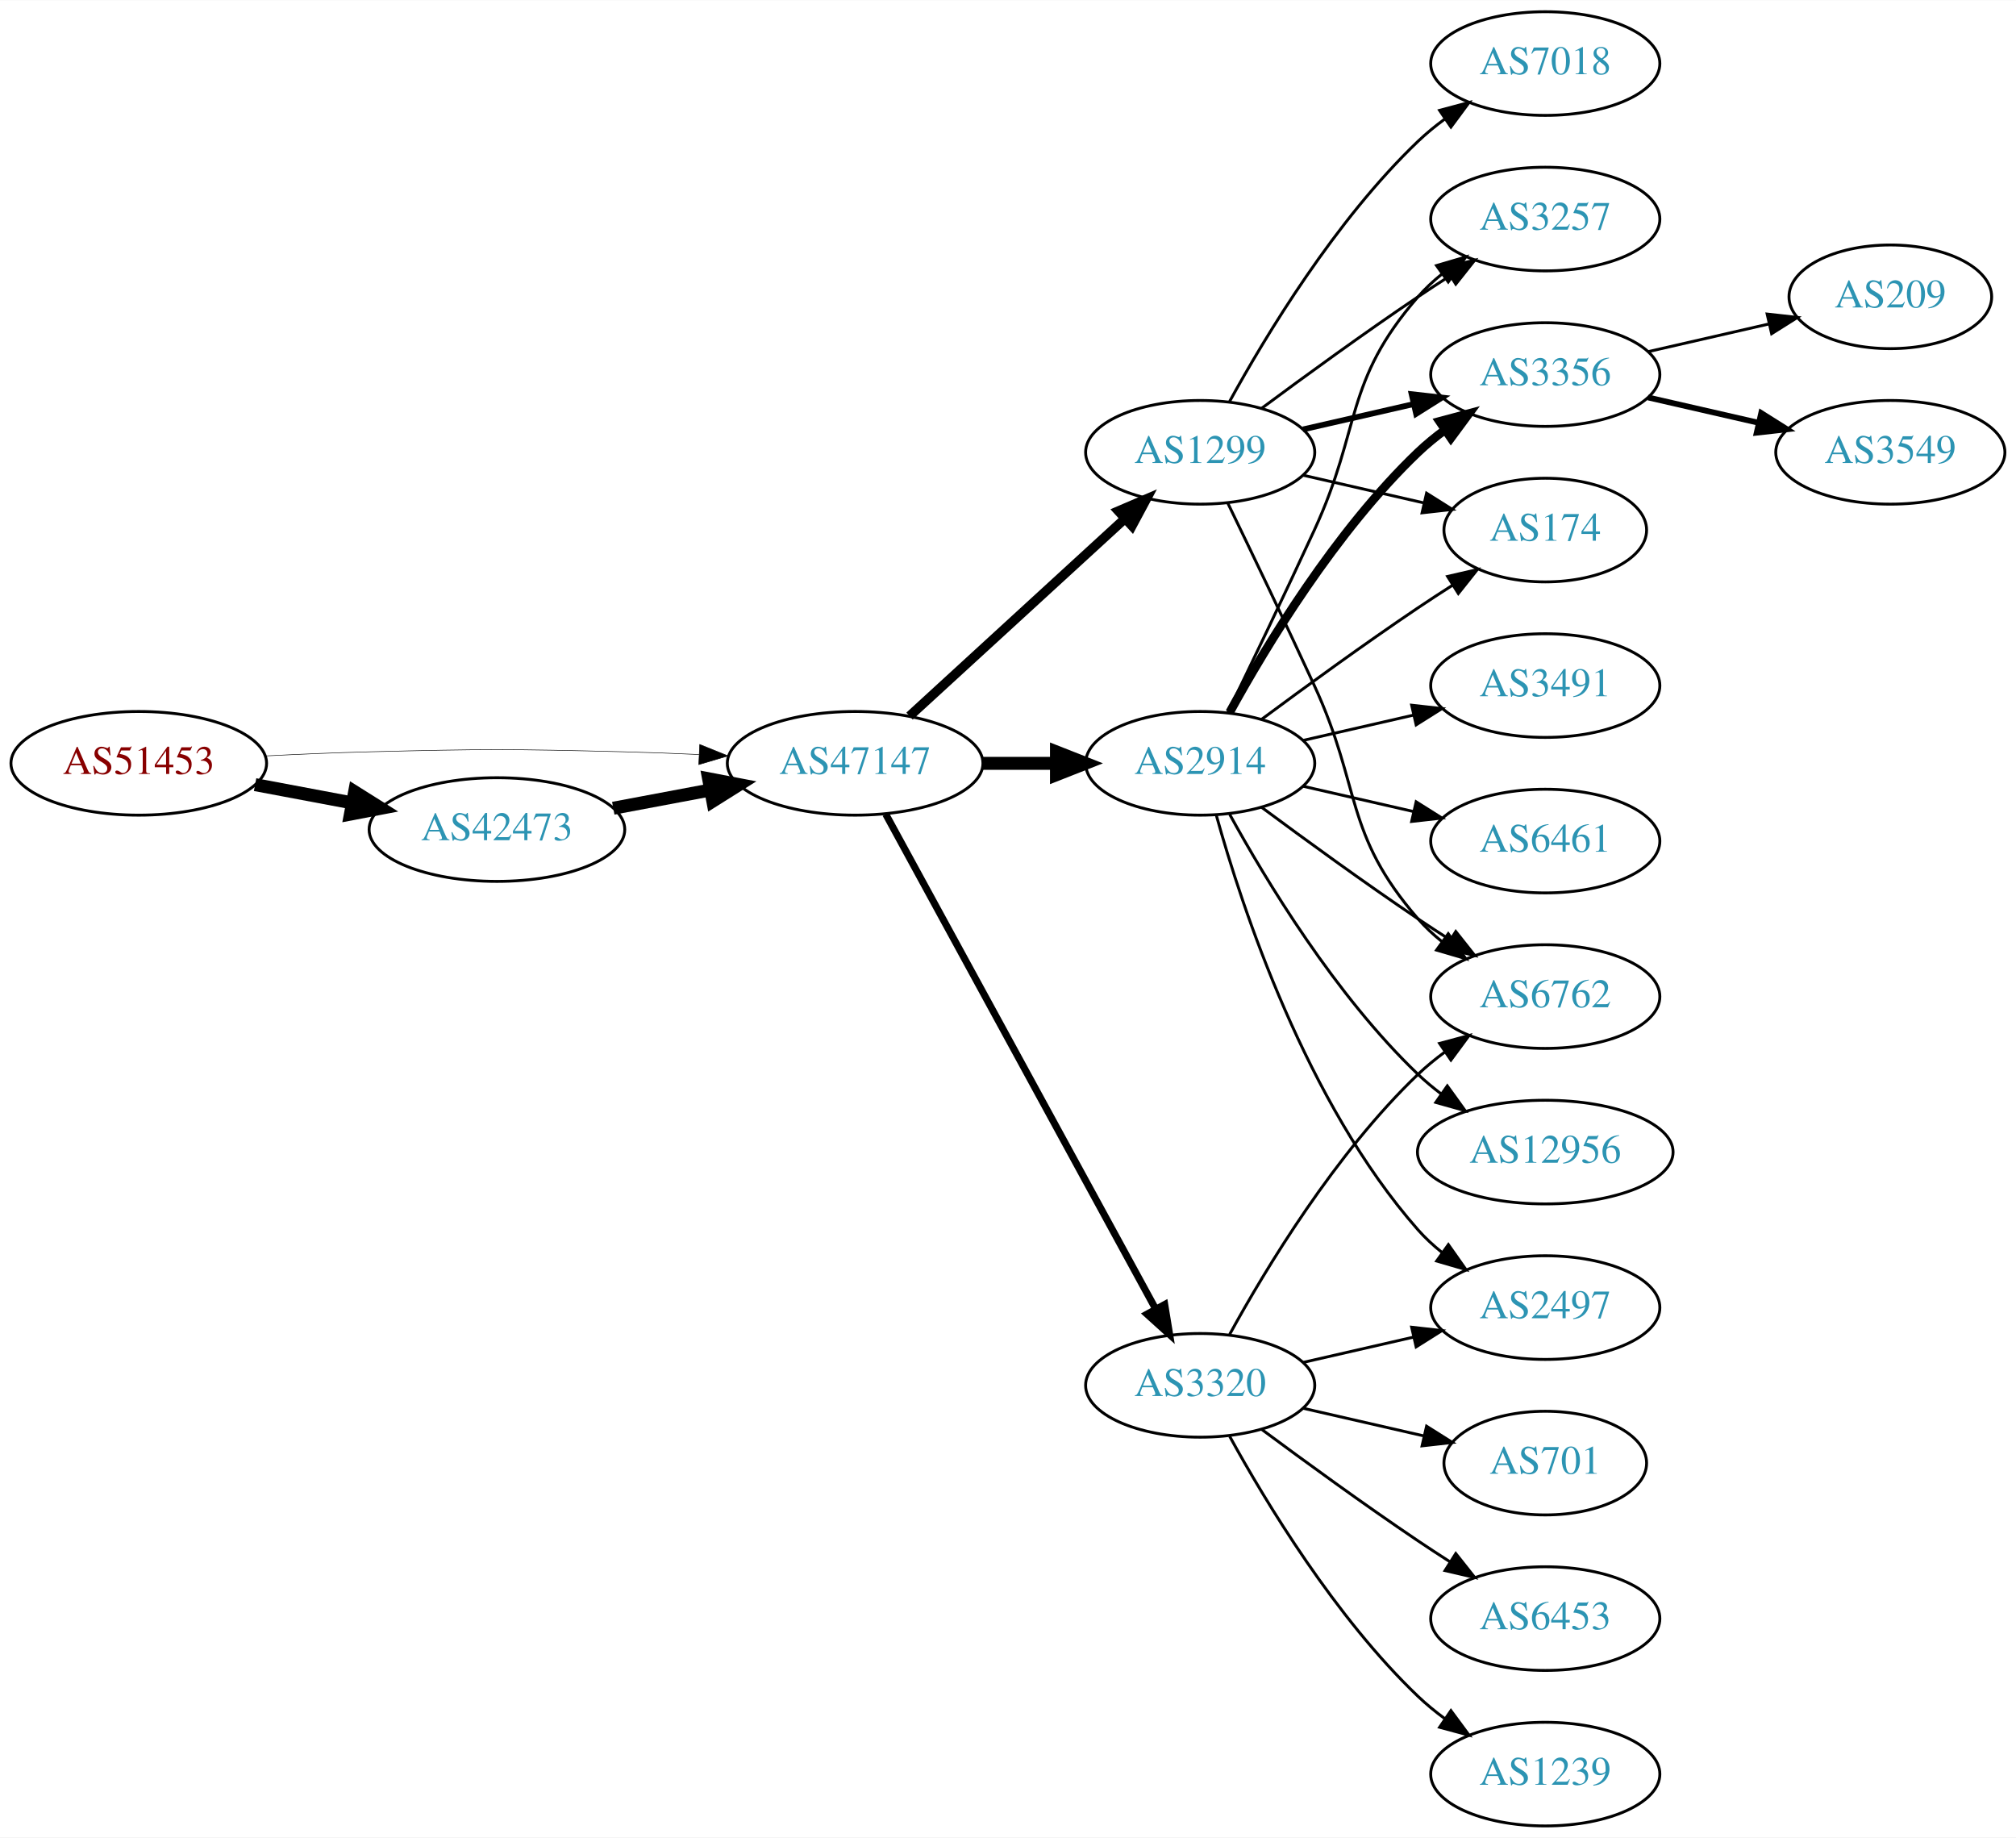
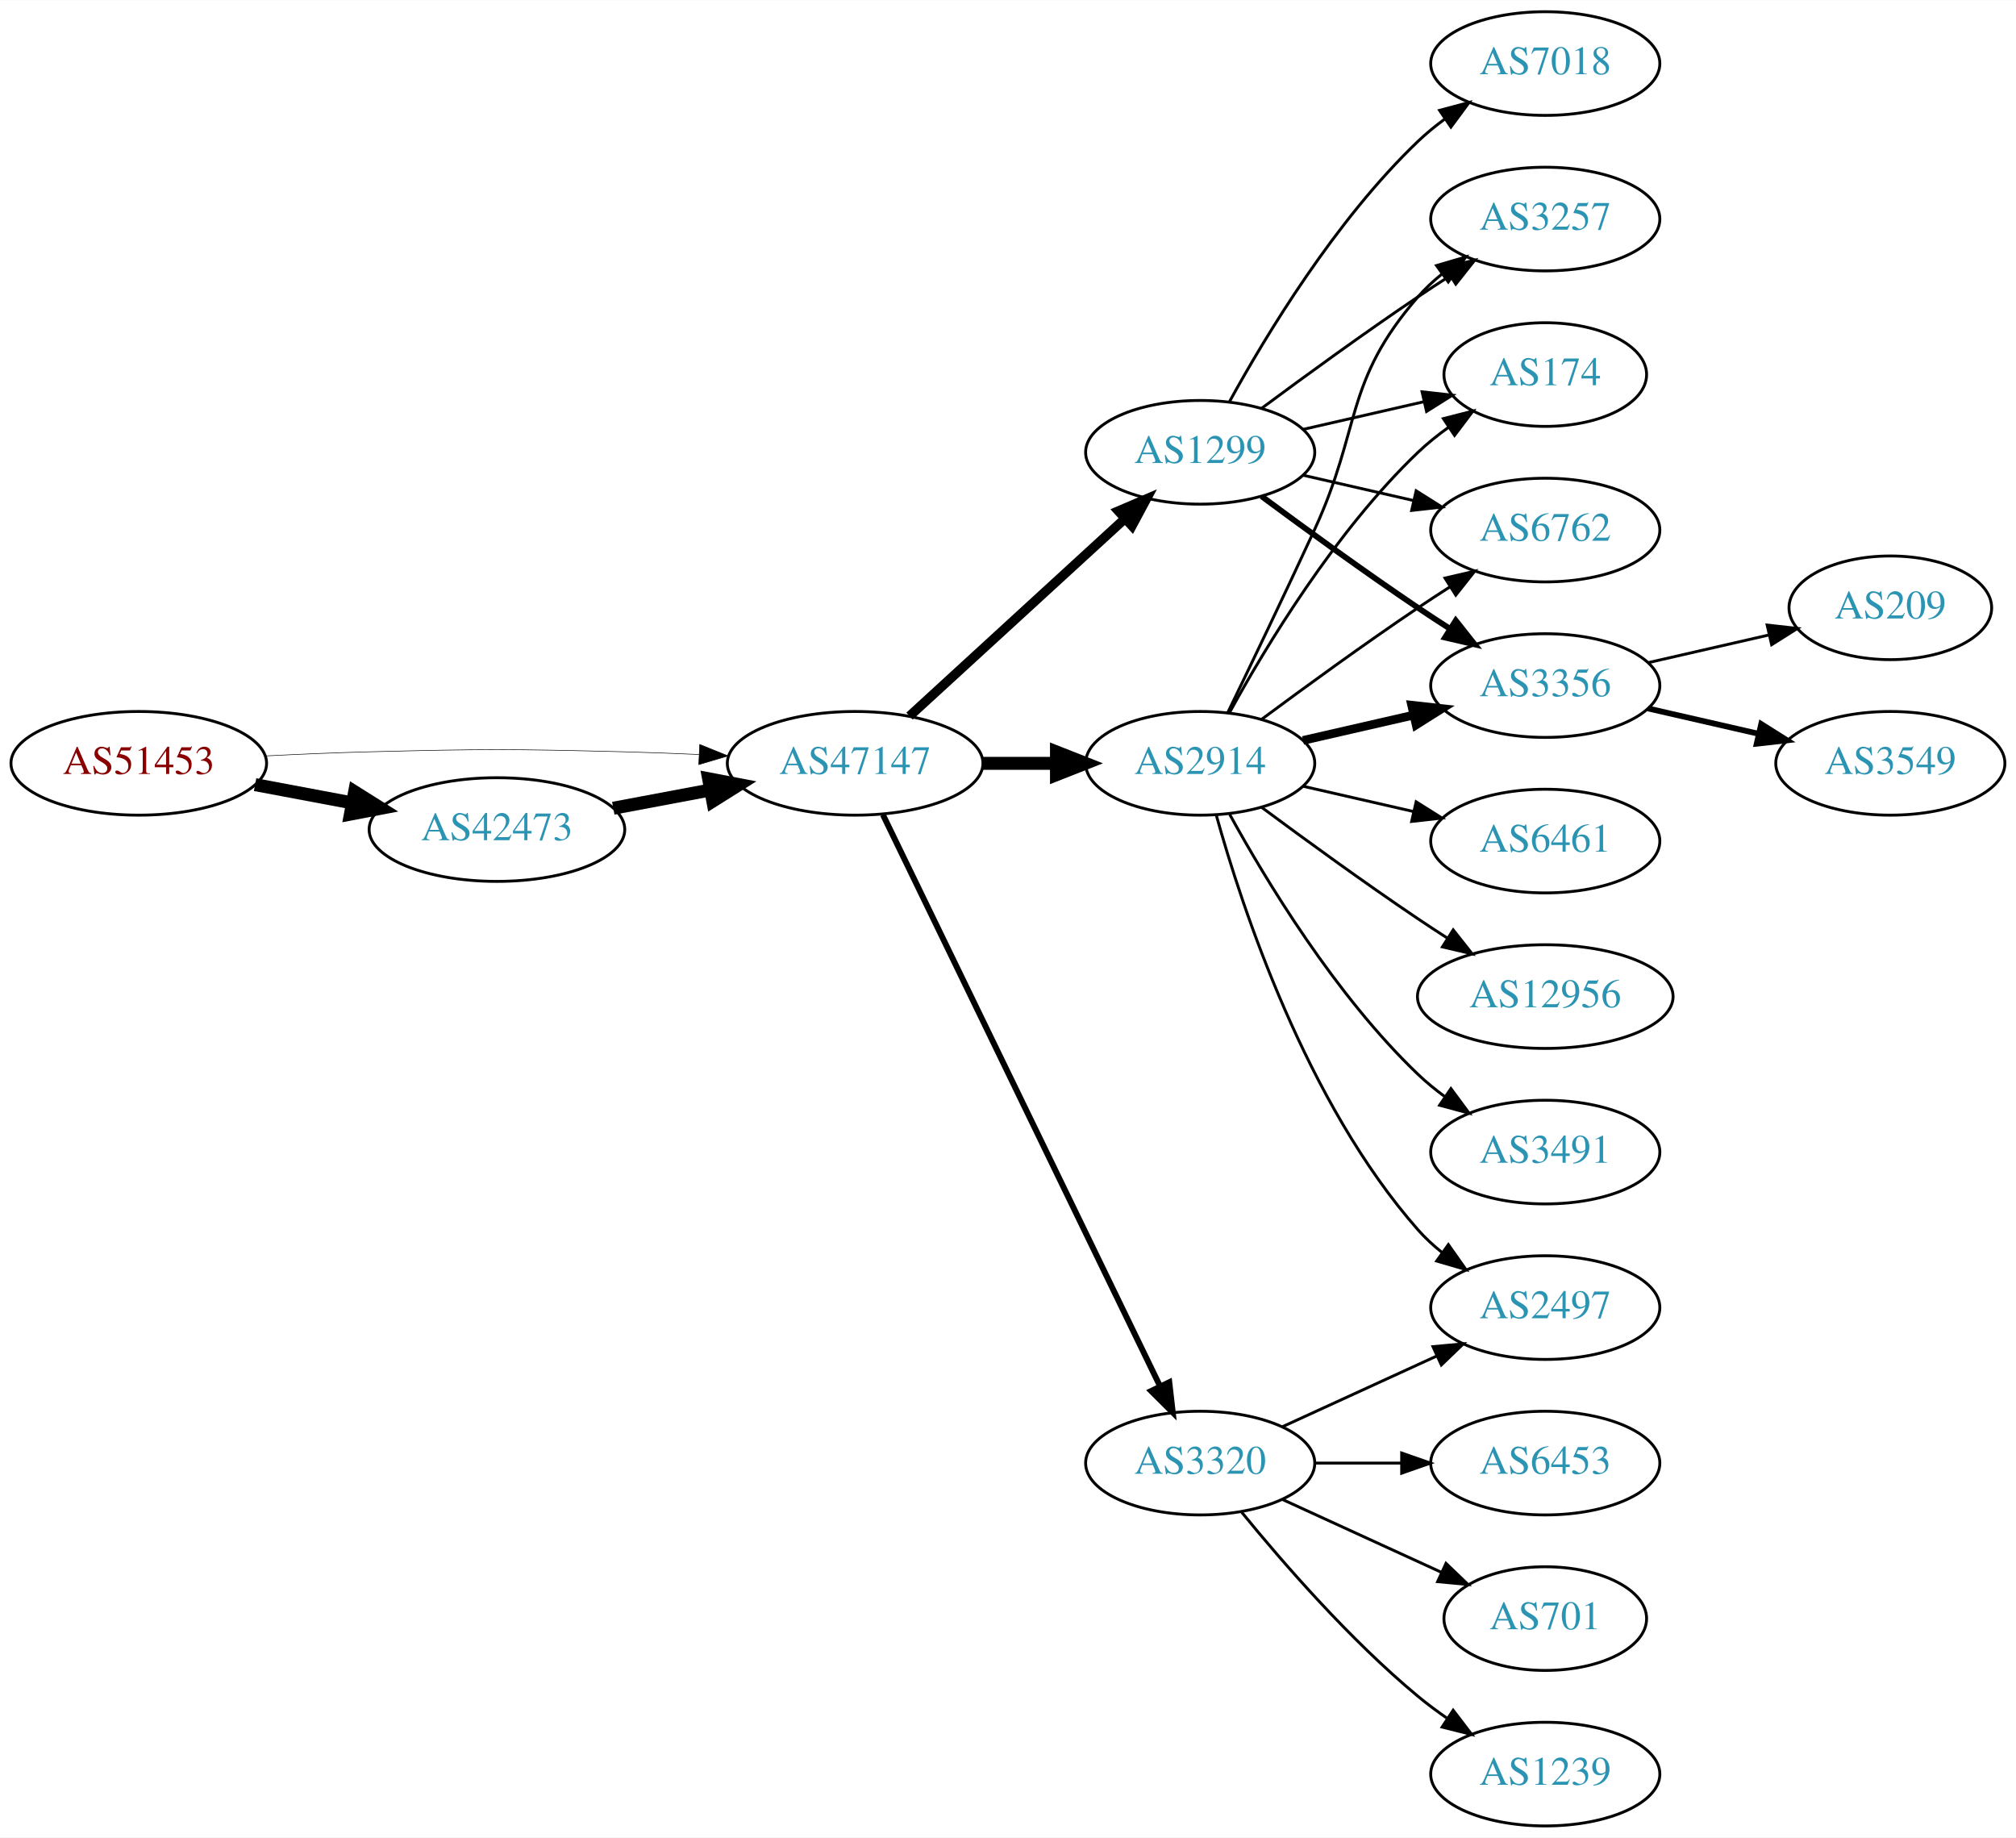
<svg xmlns="http://www.w3.org/2000/svg" xmlns:xlink="http://www.w3.org/1999/xlink" width="700pt" height="638pt" viewBox="0.00 0.00 700.15 638.00">
  <g id="graph0" class="graph" transform="scale(1 1) rotate(0) translate(4 634)">
    <polygon fill="white" stroke="none" points="-4,4 -4,-634 696.155,-634 696.155,4 -4,4" />
    <g id="node1" class="node">
      <g id="a_node1">
        <a xlink:href="/asn/51453" xlink:title="AS51453 ~ powered by ANX [AT]">
          <ellipse fill="#ffffff" stroke="black" cx="44.196" cy="-369" rx="44.393" ry="18" />
          <text text-anchor="middle" x="44.196" y="-365.3" font-family="Times,serif" font-size="14.00" fill="#880000">AS51453</text>
        </a>
      </g>
    </g>
    <g id="node2" class="node">
      <g id="a_node2">
        <a xlink:href="/asn/42473" xlink:title="AS42473 ~ ANEXIA Internetdienstleistungs GmbH [AT]">
          <ellipse fill="#ffffff" stroke="black" cx="168.588" cy="-346" rx="44.393" ry="18" />
          <text text-anchor="middle" x="168.588" y="-342.3" font-family="Times,serif" font-size="14.00" fill="#2c94b3">AS42473</text>
        </a>
      </g>
    </g>
    <g id="edge1" class="edge">
      <path fill="none" stroke="black" stroke-width="4.5" d="M84.595,-361.596C95.296,-359.585 107.019,-357.382 118.196,-355.282" />
      <polygon fill="black" stroke="black" stroke-width="4.5" points="119.162,-359.107 128.263,-353.39 117.707,-351.367 119.162,-359.107" />
    </g>
    <g id="node3" class="node">
      <g id="a_node3">
        <a xlink:href="/asn/47147" xlink:title="AS47147 ~ ANEXIA Internetdienstleistungs GmbH [AT]">
          <ellipse fill="#ffffff" stroke="black" cx="292.98" cy="-369" rx="44.393" ry="18" />
          <text text-anchor="middle" x="292.98" y="-365.3" font-family="Times,serif" font-size="14.00" fill="#2c94b3">AS47147</text>
        </a>
      </g>
    </g>
    <g id="edge2" class="edge">
-       <path fill="none" stroke="black" stroke-width="0.188" d="M88.339,-371.575C100.033,-372.165 112.694,-372.705 124.392,-373 163.665,-373.991 173.511,-373.991 212.784,-373 221.192,-372.788 230.098,-372.449 238.784,-372.056" />
-       <polygon fill="black" stroke="black" stroke-width="0.188" points="239.017,-375.549 248.838,-371.575 238.682,-368.557 239.017,-375.549" />
+       <path fill="none" stroke="black" stroke-width="0.196" d="M88.339,-371.575C100.033,-372.165 112.694,-372.705 124.392,-373 163.665,-373.991 173.511,-373.991 212.784,-373 221.192,-372.788 230.098,-372.449 238.784,-372.056" />
+       <polygon fill="black" stroke="black" stroke-width="0.196" points="239.017,-375.549 248.838,-371.575 238.682,-368.557 239.017,-375.549" />
    </g>
    <g id="edge3" class="edge">
      <path fill="none" stroke="black" stroke-width="4.5" d="M208.988,-353.404C219.688,-355.415 231.411,-357.618 242.589,-359.718" />
      <polygon fill="black" stroke="black" stroke-width="4.5" points="242.1,-363.633 252.655,-361.61 243.554,-355.893 242.1,-363.633" />
    </g>
    <g id="node4" class="node">
      <g id="a_node4">
+         <a xlink:href="/asn/1299" xlink:title="AS1299 ~ Telia Carrier [EU]">
+           <ellipse fill="#ffffff" stroke="black" cx="412.823" cy="-477" rx="39.794" ry="18" />
+           <text text-anchor="middle" x="412.823" y="-473.3" font-family="Times,serif" font-size="14.00" fill="#2c94b3">AS1299</text>
+         </a>
+       </g>
+     </g>
+     <g id="edge4" class="edge">
+       <path fill="none" stroke="black" stroke-width="3.273" d="M311.878,-385.403C331.806,-403.667 364.164,-433.322 386.641,-453.921" />
+       <polygon fill="black" stroke="black" stroke-width="3.273" points="384.406,-456.62 394.143,-460.797 389.135,-451.46 384.406,-456.62" />
+     </g>
+     <g id="node5" class="node">
+       <g id="a_node5">
+         <a xlink:href="/asn/3320" xlink:title="AS3320 ~ DTAG [DE]">
+           <ellipse fill="#ffffff" stroke="black" cx="412.823" cy="-126" rx="39.794" ry="18" />
+           <text text-anchor="middle" x="412.823" y="-122.3" font-family="Times,serif" font-size="14.00" fill="#2c94b3">AS3320</text>
+         </a>
+       </g>
+     </g>
+     <g id="edge5" class="edge">
+       <path fill="none" stroke="black" stroke-width="2.045" d="M302.646,-351.132C323.126,-308.899 374.614,-202.728 398.84,-152.773" />
+       <polygon fill="black" stroke="black" stroke-width="2.045" points="402.09,-154.092 403.304,-143.567 395.791,-151.037 402.09,-154.092" />
+     </g>
+     <g id="node6" class="node">
+       <g id="a_node6">
        <a xlink:href="/asn/2914" xlink:title="AS2914 ~ NTT America, Inc. [US]">
          <ellipse fill="#ffffff" stroke="black" cx="412.823" cy="-369" rx="39.794" ry="18" />
          <text text-anchor="middle" x="412.823" y="-365.3" font-family="Times,serif" font-size="14.00" fill="#2c94b3">AS2914</text>
        </a>
      </g>
    </g>
-     <g id="edge4" class="edge">
+     <g id="edge6" class="edge">
      <path fill="none" stroke="black" stroke-width="4.5" d="M337.191,-369C345.504,-369 354.267,-369 362.749,-369" />
      <polygon fill="black" stroke="black" stroke-width="4.5" points="362.908,-372.938 372.908,-369 362.908,-365.063 362.908,-372.938" />
    </g>
-     <g id="node5" class="node">
-       <g id="a_node5">
-         <a xlink:href="/asn/1299" xlink:title="AS1299 ~ Telia Carrier [EU]">
-           <ellipse fill="#ffffff" stroke="black" cx="412.823" cy="-477" rx="39.794" ry="18" />
-           <text text-anchor="middle" x="412.823" y="-473.3" font-family="Times,serif" font-size="14.00" fill="#2c94b3">AS1299</text>
-         </a>
-       </g>
-     </g>
-     <g id="edge5" class="edge">
-       <path fill="none" stroke="black" stroke-width="3.273" d="M311.878,-385.403C331.806,-403.667 364.164,-433.322 386.641,-453.921" />
-       <polygon fill="black" stroke="black" stroke-width="3.273" points="384.406,-456.62 394.143,-460.797 389.135,-451.46 384.406,-456.62" />
-     </g>
-     <g id="node6" class="node">
-       <g id="a_node6">
-         <a xlink:href="/asn/3320" xlink:title="AS3320 ~ DTAG [DE]">
-           <ellipse fill="#ffffff" stroke="black" cx="412.823" cy="-153" rx="39.794" ry="18" />
-           <text text-anchor="middle" x="412.823" y="-149.3" font-family="Times,serif" font-size="14.00" fill="#2c94b3">AS3320</text>
-         </a>
-       </g>
-     </g>
-     <g id="edge6" class="edge">
-       <path fill="none" stroke="black" stroke-width="2.455" d="M303.624,-351.324C324.305,-313.416 373.018,-224.127 397.397,-179.441" />
-       <polygon fill="black" stroke="black" stroke-width="2.455" points="400.495,-181.072 402.211,-170.617 394.35,-177.72 400.495,-181.072" />
-     </g>
    <g id="node7" class="node">
      <g id="a_node7">
+         <a xlink:href="/asn/6762" xlink:title="AS6762 ~ TELECOM ITALIA SPARKLE S.p.A. [IT]">
+           <ellipse fill="#ffffff" stroke="black" cx="532.666" cy="-450" rx="39.794" ry="18" />
+           <text text-anchor="middle" x="532.666" y="-446.3" font-family="Times,serif" font-size="14.00" fill="#2c94b3">AS6762</text>
+         </a>
+       </g>
+     </g>
+     <g id="edge7" class="edge">
+       <path fill="none" stroke="black" d="M448.542,-469.045C460.542,-466.296 474.163,-463.175 486.856,-460.267" />
+       <polygon fill="black" stroke="black" points="487.821,-463.636 496.787,-457.991 486.258,-456.813 487.821,-463.636" />
+     </g>
+     <g id="node8" class="node">
+       <g id="a_node8">
+         <a xlink:href="/asn/3356" xlink:title="AS3356 ~ Level 3 Parent, LLC [US]">
+           <ellipse fill="#ffffff" stroke="black" cx="532.666" cy="-396" rx="39.794" ry="18" />
+           <text text-anchor="middle" x="532.666" y="-392.3" font-family="Times,serif" font-size="14.00" fill="#2c94b3">AS3356</text>
+         </a>
+       </g>
+     </g>
+     <g id="edge8" class="edge">
+       <path fill="none" stroke="black" stroke-width="2" d="M434.153,-461.723C449.016,-450.696 469.76,-435.593 488.469,-423 492.018,-420.611 495.769,-418.161 499.517,-415.758" />
+       <polygon fill="black" stroke="black" stroke-width="2" points="501.585,-418.591 508.166,-410.288 497.843,-412.675 501.585,-418.591" />
+     </g>
+     <g id="node9" class="node">
+       <g id="a_node9">
        <a xlink:href="/asn/3257" xlink:title="AS3257 ~ GTT [DE]">
          <ellipse fill="#ffffff" stroke="black" cx="532.666" cy="-558" rx="39.794" ry="18" />
          <text text-anchor="middle" x="532.666" y="-554.3" font-family="Times,serif" font-size="14.00" fill="#2c94b3">AS3257</text>
        </a>
      </g>
    </g>
+     <g id="edge9" class="edge">
+       <path fill="none" stroke="black" d="M434.153,-492.277C449.016,-503.304 469.76,-518.407 488.469,-531 492.018,-533.389 495.769,-535.839 499.517,-538.242" />
+       <polygon fill="black" stroke="black" points="497.843,-541.325 508.166,-543.712 501.585,-535.409 497.843,-541.325" />
+     </g>
+     <g id="node10" class="node">
+       <g id="a_node10">
+         <a xlink:href="/asn/174" xlink:title="AS174 ~ Cogent Communications [US]">
+           <ellipse fill="#ffffff" stroke="black" cx="532.666" cy="-504" rx="35.194" ry="18" />
+           <text text-anchor="middle" x="532.666" y="-500.3" font-family="Times,serif" font-size="14.00" fill="#2c94b3">AS174</text>
+         </a>
+       </g>
+     </g>
+     <g id="edge10" class="edge">
+       <path fill="none" stroke="black" d="M448.542,-484.955C461.635,-487.955 476.657,-491.396 490.298,-494.522" />
+       <polygon fill="black" stroke="black" points="489.876,-498.016 500.405,-496.838 491.439,-491.193 489.876,-498.016" />
+     </g>
+     <g id="node11" class="node">
+       <g id="a_node11">
+         <a xlink:href="/asn/7018" xlink:title="AS7018 ~ AT&amp;T Services, Inc. [US]">
+           <ellipse fill="#ffffff" stroke="black" cx="532.666" cy="-612" rx="39.794" ry="18" />
+           <text text-anchor="middle" x="532.666" y="-608.3" font-family="Times,serif" font-size="14.00" fill="#2c94b3">AS7018</text>
+         </a>
+       </g>
+     </g>
+     <g id="edge11" class="edge">
+       <path fill="none" stroke="black" d="M423.064,-494.713C435.61,-517.561 459.787,-557.611 488.469,-585 491.338,-587.739 494.527,-590.347 497.836,-592.785" />
+       <polygon fill="black" stroke="black" points="495.959,-595.742 506.195,-598.477 499.899,-589.956 495.959,-595.742" />
+     </g>
+     <g id="node13" class="node">
+       <g id="a_node13">
+         <a xlink:href="/asn/2497" xlink:title="AS2497 ~ Internet Initiative Japan Inc. [JP]">
+           <ellipse fill="#ffffff" stroke="black" cx="532.666" cy="-180" rx="39.794" ry="18" />
+           <text text-anchor="middle" x="532.666" y="-176.3" font-family="Times,serif" font-size="14.00" fill="#2c94b3">AS2497</text>
+         </a>
+       </g>
+     </g>
+     <g id="edge24" class="edge">
+       <path fill="none" stroke="black" d="M441.452,-138.661C457.409,-145.973 477.679,-155.261 494.962,-163.181" />
+       <polygon fill="black" stroke="black" points="493.661,-166.435 504.21,-167.419 496.577,-160.071 493.661,-166.435" />
+     </g>
+     <g id="node18" class="node">
+       <g id="a_node18">
+         <a xlink:href="/asn/6453" xlink:title="AS6453 ~ TATA COMMUNICATIONS (AMERICA) INC [US]">
+           <ellipse fill="#ffffff" stroke="black" cx="532.666" cy="-126" rx="39.794" ry="18" />
+           <text text-anchor="middle" x="532.666" y="-122.3" font-family="Times,serif" font-size="14.00" fill="#2c94b3">AS6453</text>
+         </a>
+       </g>
+     </g>
+     <g id="edge22" class="edge">
+       <path fill="none" stroke="black" d="M452.736,-126C462.289,-126 472.639,-126 482.601,-126" />
+       <polygon fill="black" stroke="black" points="482.794,-129.5 492.794,-126 482.794,-122.5 482.794,-129.5" />
+     </g>
+     <g id="node19" class="node">
+       <g id="a_node19">
+         <a xlink:href="/asn/701" xlink:title="AS701 ~ UUNET [US]">
+           <ellipse fill="#ffffff" stroke="black" cx="532.666" cy="-72" rx="35.194" ry="18" />
+           <text text-anchor="middle" x="532.666" y="-68.3" font-family="Times,serif" font-size="14.00" fill="#2c94b3">AS701</text>
+         </a>
+       </g>
+     </g>
+     <g id="edge23" class="edge">
+       <path fill="none" stroke="black" d="M441.452,-113.339C457.868,-105.817 478.85,-96.202 496.446,-88.139" />
+       <polygon fill="black" stroke="black" points="498.191,-91.189 505.824,-83.842 495.275,-84.826 498.191,-91.189" />
+     </g>
+     <g id="node20" class="node">
+       <g id="a_node20">
+         <a xlink:href="/asn/1239" xlink:title="AS1239 ~ Sprint [US]">
+           <ellipse fill="#ffffff" stroke="black" cx="532.666" cy="-18" rx="39.794" ry="18" />
+           <text text-anchor="middle" x="532.666" y="-14.3" font-family="Times,serif" font-size="14.00" fill="#2c94b3">AS1239</text>
+         </a>
+       </g>
+     </g>
+     <g id="edge25" class="edge">
+       <path fill="none" stroke="black" d="M427.242,-108.935C441.357,-91.625 464.771,-64.655 488.469,-45 491.686,-42.332 495.186,-39.73 498.757,-37.259" />
+       <polygon fill="black" stroke="black" points="500.68,-40.183 507.113,-31.764 496.835,-34.334 500.68,-40.183" />
+     </g>
+     <g id="edge18" class="edge">
+       <path fill="none" stroke="black" d="M434.153,-384.277C449.016,-395.304 469.76,-410.407 488.469,-423 492.018,-425.389 495.769,-427.839 499.517,-430.242" />
+       <polygon fill="black" stroke="black" points="497.843,-433.325 508.166,-435.712 501.585,-427.409 497.843,-433.325" />
+     </g>
+     <g id="edge13" class="edge">
+       <path fill="none" stroke="black" stroke-width="3" d="M448.542,-376.955C460.542,-379.704 474.163,-382.825 486.856,-385.733" />
+       <polygon fill="black" stroke="black" stroke-width="3" points="486.258,-389.187 496.787,-388.009 487.821,-382.364 486.258,-389.187" />
+     </g>
    <g id="edge12" class="edge">
      <path fill="none" stroke="black" d="M422.404,-386.633C430.328,-402.998 442.364,-428.065 452.469,-450 468.953,-485.781 462.635,-501.258 488.469,-531 490.934,-533.838 493.771,-536.477 496.789,-538.906" />
      <polygon fill="black" stroke="black" points="494.899,-541.858 505.067,-544.836 498.975,-536.167 494.899,-541.858" />
    </g>
-     <g id="node8" class="node">
-       <g id="a_node8">
-         <a xlink:href="/asn/3356" xlink:title="AS3356 ~ Level 3 Parent, LLC [US]">
-           <ellipse fill="#ffffff" stroke="black" cx="532.666" cy="-504" rx="39.794" ry="18" />
-           <text text-anchor="middle" x="532.666" y="-500.3" font-family="Times,serif" font-size="14.00" fill="#2c94b3">AS3356</text>
-         </a>
-       </g>
-     </g>
-     <g id="edge14" class="edge">
-       <path fill="none" stroke="black" stroke-width="3" d="M423.064,-386.713C435.61,-409.561 459.787,-449.611 488.469,-477 491.338,-479.739 494.527,-482.347 497.836,-484.785" />
-       <polygon fill="black" stroke="black" stroke-width="3" points="495.959,-487.742 506.195,-490.477 499.899,-481.956 495.959,-487.742" />
-     </g>
-     <g id="node9" class="node">
-       <g id="a_node9">
-         <a xlink:href="/asn/174" xlink:title="AS174 ~ Cogent Communications [US]">
-           <ellipse fill="#ffffff" stroke="black" cx="532.666" cy="-450" rx="35.194" ry="18" />
-           <text text-anchor="middle" x="532.666" y="-446.3" font-family="Times,serif" font-size="14.00" fill="#2c94b3">AS174</text>
-         </a>
-       </g>
-     </g>
-     <g id="edge13" class="edge">
-       <path fill="none" stroke="black" d="M434.153,-384.277C449.016,-395.304 469.76,-410.407 488.469,-423 492.287,-425.569 496.337,-428.21 500.367,-430.786" />
-       <polygon fill="black" stroke="black" points="498.736,-433.895 509.061,-436.271 502.471,-427.975 498.736,-433.895" />
-     </g>
-     <g id="node11" class="node">
-       <g id="a_node11">
-         <a xlink:href="/asn/6762" xlink:title="AS6762 ~ TELECOM ITALIA SPARKLE S.p.A. [IT]">
-           <ellipse fill="#ffffff" stroke="black" cx="532.666" cy="-288" rx="39.794" ry="18" />
-           <text text-anchor="middle" x="532.666" y="-284.3" font-family="Times,serif" font-size="14.00" fill="#2c94b3">AS6762</text>
-         </a>
-       </g>
-     </g>
-     <g id="edge16" class="edge">
-       <path fill="none" stroke="black" d="M434.153,-353.723C449.016,-342.696 469.76,-327.593 488.469,-315 492.018,-312.611 495.769,-310.161 499.517,-307.758" />
-       <polygon fill="black" stroke="black" points="501.585,-310.591 508.166,-302.288 497.843,-304.675 501.585,-310.591" />
+     <g id="edge19" class="edge">
+       <path fill="none" stroke="black" d="M423.064,-386.713C435.61,-409.561 459.787,-449.611 488.469,-477 491.723,-480.107 495.39,-483.046 499.177,-485.76" />
+       <polygon fill="black" stroke="black" points="497.279,-488.701 507.545,-491.322 501.154,-482.872 497.279,-488.701" />
    </g>
    <g id="node12" class="node">
      <g id="a_node12">
-         <a xlink:href="/asn/3491" xlink:title="AS3491 ~ PCCW Global, Inc. [US]">
-           <ellipse fill="#ffffff" stroke="black" cx="532.666" cy="-396" rx="39.794" ry="18" />
-           <text text-anchor="middle" x="532.666" y="-392.3" font-family="Times,serif" font-size="14.00" fill="#2c94b3">AS3491</text>
-         </a>
-       </g>
-     </g>
-     <g id="edge15" class="edge">
-       <path fill="none" stroke="black" d="M448.542,-376.955C460.542,-379.704 474.163,-382.825 486.856,-385.733" />
-       <polygon fill="black" stroke="black" points="486.258,-389.187 496.787,-388.009 487.821,-382.364 486.258,-389.187" />
-     </g>
-     <g id="node13" class="node">
-       <g id="a_node13">
        <a xlink:href="/asn/6461" xlink:title="AS6461 ~ ZAYO-6461 [US]">
          <ellipse fill="#ffffff" stroke="black" cx="532.666" cy="-342" rx="39.794" ry="18" />
          <text text-anchor="middle" x="532.666" y="-338.3" font-family="Times,serif" font-size="14.00" fill="#2c94b3">AS6461</text>
        </a>
      </g>
    </g>
-     <g id="edge17" class="edge">
+     <g id="edge14" class="edge">
      <path fill="none" stroke="black" d="M448.542,-361.045C460.542,-358.296 474.163,-355.175 486.856,-352.267" />
      <polygon fill="black" stroke="black" points="487.821,-355.636 496.787,-349.991 486.258,-348.813 487.821,-355.636" />
+     </g>
+     <g id="edge15" class="edge">
+       <path fill="none" stroke="black" d="M418.396,-351.054C427.302,-319.005 449.586,-251.158 488.469,-207 490.953,-204.179 493.803,-201.551 496.829,-199.129" />
+       <polygon fill="black" stroke="black" points="499.014,-201.869 505.118,-193.209 494.946,-196.172 499.014,-201.869" />
    </g>
    <g id="node14" class="node">
      <g id="a_node14">
        <a xlink:href="/asn/12956" xlink:title="AS12956 ~ TELXIUS [ES]">
-           <ellipse fill="#ffffff" stroke="black" cx="532.666" cy="-234" rx="44.393" ry="18" />
-           <text text-anchor="middle" x="532.666" y="-230.3" font-family="Times,serif" font-size="14.00" fill="#2c94b3">AS12956</text>
-         </a>
-       </g>
-     </g>
-     <g id="edge18" class="edge">
-       <path fill="none" stroke="black" d="M423.064,-351.287C435.61,-328.439 459.787,-288.389 488.469,-261 490.976,-258.607 493.727,-256.313 496.59,-254.145" />
-       <polygon fill="black" stroke="black" points="498.641,-256.982 504.84,-248.39 494.636,-251.241 498.641,-256.982" />
+           <ellipse fill="#ffffff" stroke="black" cx="532.666" cy="-288" rx="44.393" ry="18" />
+           <text text-anchor="middle" x="532.666" y="-284.3" font-family="Times,serif" font-size="14.00" fill="#2c94b3">AS12956</text>
+         </a>
+       </g>
+     </g>
+     <g id="edge16" class="edge">
+       <path fill="none" stroke="black" d="M434.153,-353.723C449.016,-342.696 469.76,-327.593 488.469,-315 491.759,-312.785 495.222,-310.518 498.696,-308.285" />
+       <polygon fill="black" stroke="black" points="500.693,-311.163 507.264,-302.852 496.944,-305.252 500.693,-311.163" />
    </g>
    <g id="node15" class="node">
      <g id="a_node15">
-         <a xlink:href="/asn/2497" xlink:title="AS2497 ~ Internet Initiative Japan Inc. [JP]">
-           <ellipse fill="#ffffff" stroke="black" cx="532.666" cy="-180" rx="39.794" ry="18" />
-           <text text-anchor="middle" x="532.666" y="-176.3" font-family="Times,serif" font-size="14.00" fill="#2c94b3">AS2497</text>
-         </a>
-       </g>
-     </g>
-     <g id="edge19" class="edge">
-       <path fill="none" stroke="black" d="M418.396,-351.054C427.302,-319.005 449.586,-251.158 488.469,-207 490.953,-204.179 493.803,-201.551 496.829,-199.129" />
-       <polygon fill="black" stroke="black" points="499.014,-201.869 505.118,-193.209 494.946,-196.172 499.014,-201.869" />
-     </g>
-     <g id="edge7" class="edge">
-       <path fill="none" stroke="black" d="M434.153,-492.277C449.016,-503.304 469.76,-518.407 488.469,-531 492.018,-533.389 495.769,-535.839 499.517,-538.242" />
-       <polygon fill="black" stroke="black" points="497.843,-541.325 508.166,-543.712 501.585,-535.409 497.843,-541.325" />
-     </g>
-     <g id="edge8" class="edge">
-       <path fill="none" stroke="black" stroke-width="2" d="M448.542,-484.955C460.542,-487.704 474.163,-490.825 486.856,-493.733" />
-       <polygon fill="black" stroke="black" stroke-width="2" points="486.258,-497.187 496.787,-496.009 487.821,-490.364 486.258,-497.187" />
-     </g>
-     <g id="edge9" class="edge">
-       <path fill="none" stroke="black" d="M448.542,-469.045C461.635,-466.045 476.657,-462.604 490.298,-459.478" />
-       <polygon fill="black" stroke="black" points="491.439,-462.807 500.405,-457.162 489.876,-455.984 491.439,-462.807" />
-     </g>
-     <g id="node10" class="node">
-       <g id="a_node10">
-         <a xlink:href="/asn/7018" xlink:title="AS7018 ~ AT&amp;T Services, Inc. [US]">
-           <ellipse fill="#ffffff" stroke="black" cx="532.666" cy="-612" rx="39.794" ry="18" />
-           <text text-anchor="middle" x="532.666" y="-608.3" font-family="Times,serif" font-size="14.00" fill="#2c94b3">AS7018</text>
-         </a>
-       </g>
-     </g>
-     <g id="edge10" class="edge">
-       <path fill="none" stroke="black" d="M423.064,-494.713C435.61,-517.561 459.787,-557.611 488.469,-585 491.338,-587.739 494.527,-590.347 497.836,-592.785" />
-       <polygon fill="black" stroke="black" points="495.959,-595.742 506.195,-598.477 499.899,-589.956 495.959,-595.742" />
-     </g>
-     <g id="edge11" class="edge">
-       <path fill="none" stroke="black" d="M422.404,-459.367C430.328,-443.002 442.364,-417.935 452.469,-396 468.953,-360.219 462.635,-344.742 488.469,-315 490.934,-312.162 493.771,-309.523 496.789,-307.094" />
-       <polygon fill="black" stroke="black" points="498.975,-309.833 505.067,-301.164 494.899,-304.142 498.975,-309.833" />
-     </g>
-     <g id="edge20" class="edge">
-       <path fill="none" stroke="black" d="M423.064,-170.713C435.61,-193.561 459.787,-233.611 488.469,-261 491.338,-263.739 494.527,-266.347 497.836,-268.785" />
-       <polygon fill="black" stroke="black" points="495.959,-271.742 506.195,-274.477 499.899,-265.956 495.959,-271.742" />
-     </g>
-     <g id="edge22" class="edge">
-       <path fill="none" stroke="black" d="M448.542,-160.955C460.542,-163.704 474.163,-166.825 486.856,-169.733" />
-       <polygon fill="black" stroke="black" points="486.258,-173.187 496.787,-172.009 487.821,-166.364 486.258,-173.187" />
+         <a xlink:href="/asn/3491" xlink:title="AS3491 ~ PCCW Global, Inc. [US]">
+           <ellipse fill="#ffffff" stroke="black" cx="532.666" cy="-234" rx="39.794" ry="18" />
+           <text text-anchor="middle" x="532.666" y="-230.3" font-family="Times,serif" font-size="14.00" fill="#2c94b3">AS3491</text>
+         </a>
+       </g>
+     </g>
+     <g id="edge17" class="edge">
+       <path fill="none" stroke="black" d="M423.064,-351.287C435.61,-328.439 459.787,-288.389 488.469,-261 491.338,-258.261 494.527,-255.653 497.836,-253.215" />
+       <polygon fill="black" stroke="black" points="499.899,-256.044 506.195,-247.523 495.959,-250.258 499.899,-256.044" />
    </g>
    <g id="node16" class="node">
      <g id="a_node16">
-         <a xlink:href="/asn/701" xlink:title="AS701 ~ UUNET [US]">
-           <ellipse fill="#ffffff" stroke="black" cx="532.666" cy="-126" rx="35.194" ry="18" />
-           <text text-anchor="middle" x="532.666" y="-122.3" font-family="Times,serif" font-size="14.00" fill="#2c94b3">AS701</text>
-         </a>
-       </g>
-     </g>
-     <g id="edge21" class="edge">
-       <path fill="none" stroke="black" d="M448.542,-145.045C461.635,-142.045 476.657,-138.604 490.298,-135.478" />
-       <polygon fill="black" stroke="black" points="491.439,-138.807 500.405,-133.162 489.876,-131.984 491.439,-138.807" />
+         <a xlink:href="/asn/209" xlink:title="AS209 ~ CenturyLink Communications, LLC [US]">
+           <ellipse fill="#ffffff" stroke="black" cx="652.508" cy="-423" rx="35.194" ry="18" />
+           <text text-anchor="middle" x="652.508" y="-419.3" font-family="Times,serif" font-size="14.00" fill="#2c94b3">AS209</text>
+         </a>
+       </g>
+     </g>
+     <g id="edge20" class="edge">
+       <path fill="none" stroke="black" d="M568.385,-403.955C581.477,-406.955 596.499,-410.396 610.14,-413.522" />
+       <polygon fill="black" stroke="black" points="609.718,-417.016 620.247,-415.838 611.282,-410.193 609.718,-417.016" />
    </g>
    <g id="node17" class="node">
      <g id="a_node17">
-         <a xlink:href="/asn/6453" xlink:title="AS6453 ~ TATA COMMUNICATIONS (AMERICA) INC [US]">
-           <ellipse fill="#ffffff" stroke="black" cx="532.666" cy="-72" rx="39.794" ry="18" />
-           <text text-anchor="middle" x="532.666" y="-68.3" font-family="Times,serif" font-size="14.00" fill="#2c94b3">AS6453</text>
-         </a>
-       </g>
-     </g>
-     <g id="edge23" class="edge">
-       <path fill="none" stroke="black" d="M434.153,-137.723C449.016,-126.696 469.76,-111.593 488.469,-99 492.018,-96.611 495.769,-94.161 499.517,-91.758" />
-       <polygon fill="black" stroke="black" points="501.585,-94.591 508.166,-86.288 497.843,-88.675 501.585,-94.591" />
-     </g>
-     <g id="node18" class="node">
-       <g id="a_node18">
-         <a xlink:href="/asn/1239" xlink:title="AS1239 ~ Sprint [US]">
-           <ellipse fill="#ffffff" stroke="black" cx="532.666" cy="-18" rx="39.794" ry="18" />
-           <text text-anchor="middle" x="532.666" y="-14.3" font-family="Times,serif" font-size="14.00" fill="#2c94b3">AS1239</text>
-         </a>
-       </g>
-     </g>
-     <g id="edge24" class="edge">
-       <path fill="none" stroke="black" d="M423.064,-135.287C435.61,-112.439 459.787,-72.389 488.469,-45 491.338,-42.261 494.527,-39.653 497.836,-37.215" />
-       <polygon fill="black" stroke="black" points="499.899,-40.044 506.195,-31.523 495.959,-34.258 499.899,-40.044" />
-     </g>
-     <g id="node19" class="node">
-       <g id="a_node19">
-         <a xlink:href="/asn/209" xlink:title="AS209 ~ CenturyLink Communications, LLC [US]">
-           <ellipse fill="#ffffff" stroke="black" cx="652.508" cy="-531" rx="35.194" ry="18" />
-           <text text-anchor="middle" x="652.508" y="-527.3" font-family="Times,serif" font-size="14.00" fill="#2c94b3">AS209</text>
-         </a>
-       </g>
-     </g>
-     <g id="edge25" class="edge">
-       <path fill="none" stroke="black" d="M568.385,-511.955C581.477,-514.955 596.499,-518.396 610.14,-521.522" />
-       <polygon fill="black" stroke="black" points="609.718,-525.016 620.247,-523.838 611.282,-518.193 609.718,-525.016" />
-     </g>
-     <g id="node20" class="node">
-       <g id="a_node20">
        <a xlink:href="/asn/3549" xlink:title="AS3549 ~ Level 3 Parent, LLC [US]">
-           <ellipse fill="#ffffff" stroke="black" cx="652.508" cy="-477" rx="39.794" ry="18" />
-           <text text-anchor="middle" x="652.508" y="-473.3" font-family="Times,serif" font-size="14.00" fill="#2c94b3">AS3549</text>
-         </a>
-       </g>
-     </g>
-     <g id="edge26" class="edge">
-       <path fill="none" stroke="black" stroke-width="2" d="M568.385,-496.045C580.385,-493.296 594.006,-490.175 606.698,-487.267" />
-       <polygon fill="black" stroke="black" stroke-width="2" points="607.664,-490.636 616.63,-484.991 606.101,-483.813 607.664,-490.636" />
+           <ellipse fill="#ffffff" stroke="black" cx="652.508" cy="-369" rx="39.794" ry="18" />
+           <text text-anchor="middle" x="652.508" y="-365.3" font-family="Times,serif" font-size="14.00" fill="#2c94b3">AS3549</text>
+         </a>
+       </g>
+     </g>
+     <g id="edge21" class="edge">
+       <path fill="none" stroke="black" stroke-width="2" d="M568.385,-388.045C580.385,-385.296 594.006,-382.175 606.698,-379.267" />
+       <polygon fill="black" stroke="black" stroke-width="2" points="607.664,-382.636 616.63,-376.991 606.101,-375.813 607.664,-382.636" />
    </g>
  </g>
</svg>
